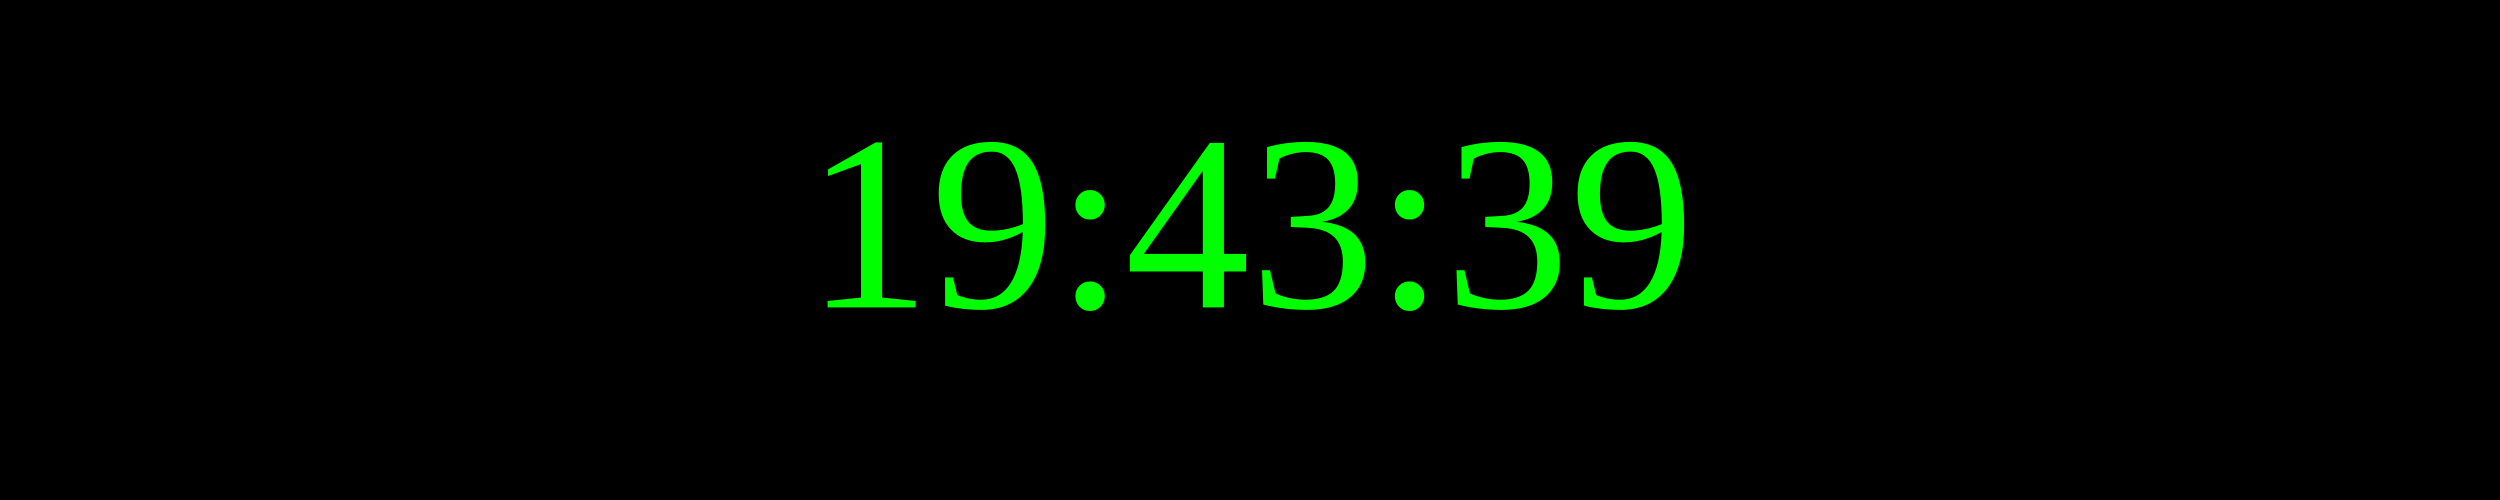
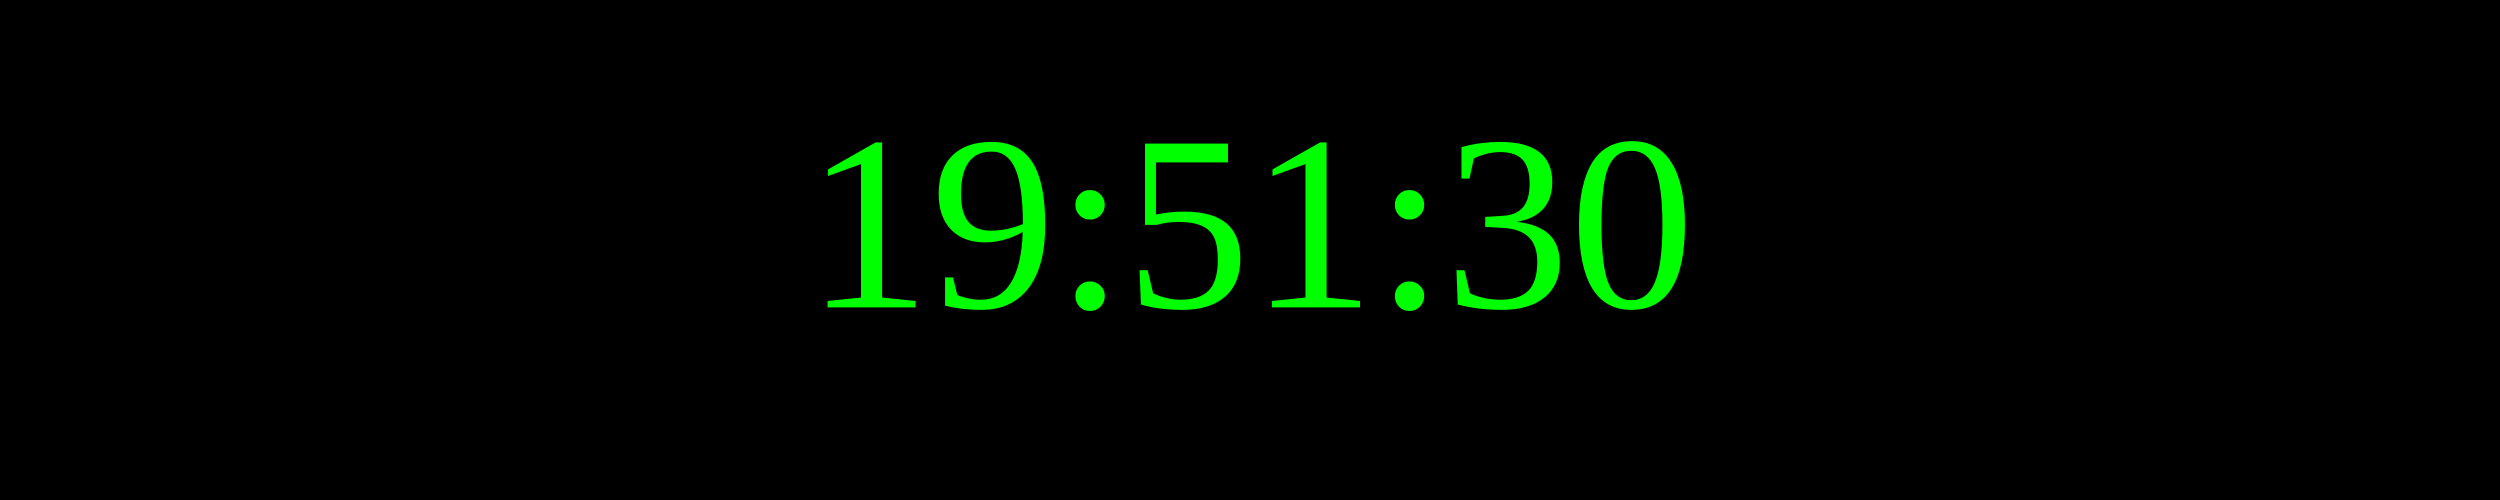
<svg xmlns="http://www.w3.org/2000/svg" width="250" height="50">
  <rect width="100%" height="100%" fill="black" />
  <text x="50%" y="50%" font-size="25" fill="lime" text-anchor="middle" dominant-baseline="middle">
- 19:43:39
+ 19:51:30
</text>
</svg>
